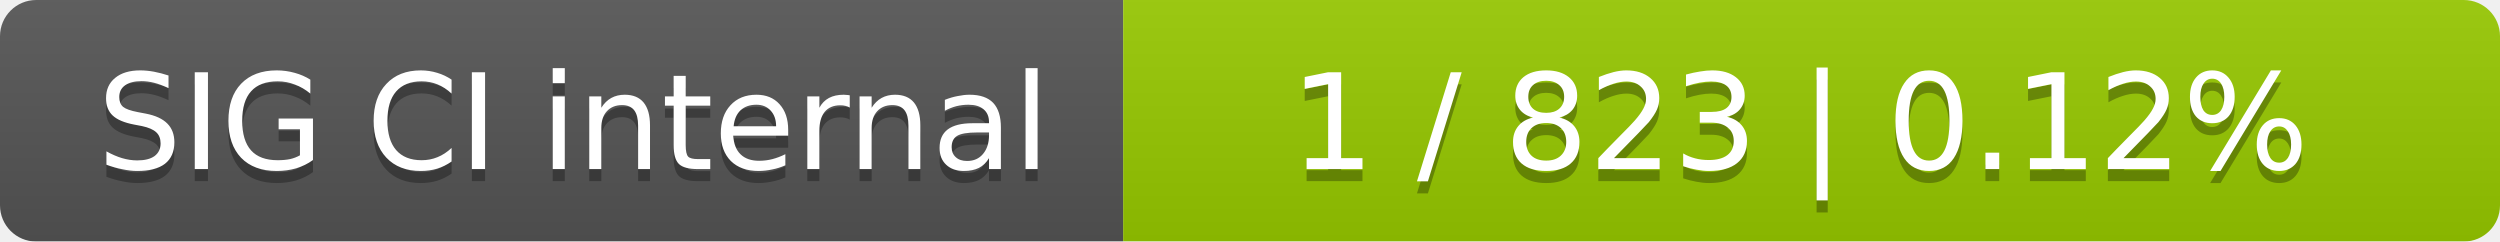
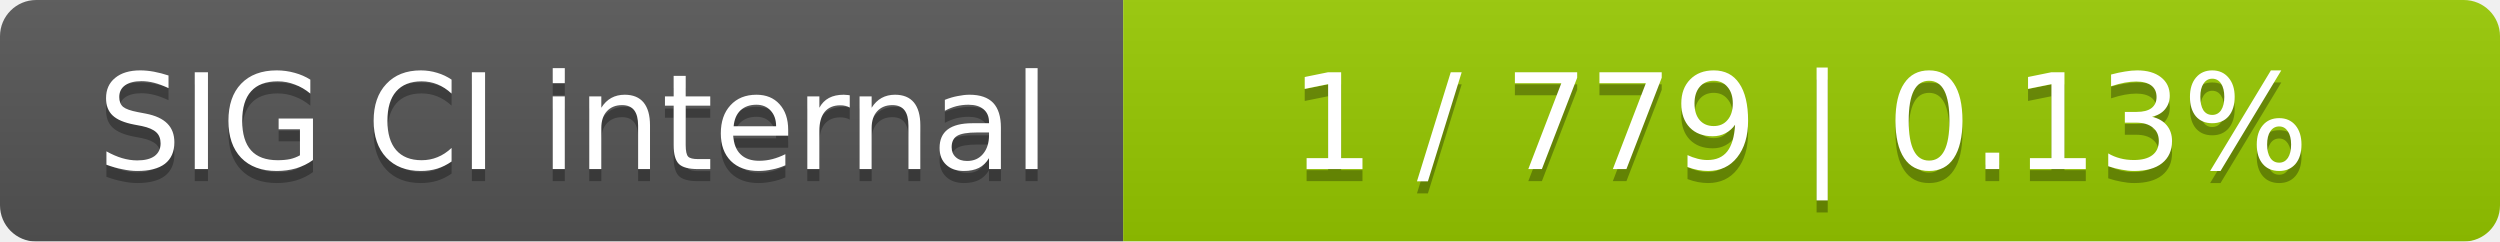
<svg xmlns="http://www.w3.org/2000/svg" width="207" height="20">
  <linearGradient id="smooth" x2="0" y2="100%">
    <stop offset="0" stop-color="#bbb" stop-opacity=".1" />
    <stop offset="1" stop-opacity=".1" />
  </linearGradient>
  <mask id="round">
    <rect width="207" height="20" rx="3" fill="#fff" />
  </mask>
  <g mask="url(#round)">
    <rect width="93" height="20" fill="#555" />
    <rect x="93" width="114" height="20" fill="#97ca00" />
    <rect width="207" height="20" fill="url(#smooth)" />
  </g>
  <g fill="#fff" text-anchor="middle" font-family="DejaVu Sans,Verdana,Geneva,sans-serif" font-size="11">
    <text x="47.5" y="15" fill="#010101" fill-opacity=".3">SIG CI internal</text>
    <text x="47.5" y="14">SIG CI internal</text>
-     <text x="149" y="15" fill="#010101" fill-opacity=".3">1 / 823    |    0.12%</text>
-     <text x="149" y="14">1 / 823    |    0.12%</text>
+     <text x="149" y="15" fill="#010101" fill-opacity=".3">1 / 779    |    0.13%</text>
+     <text x="149" y="14">1 / 779    |    0.13%</text>
  </g>
</svg>
